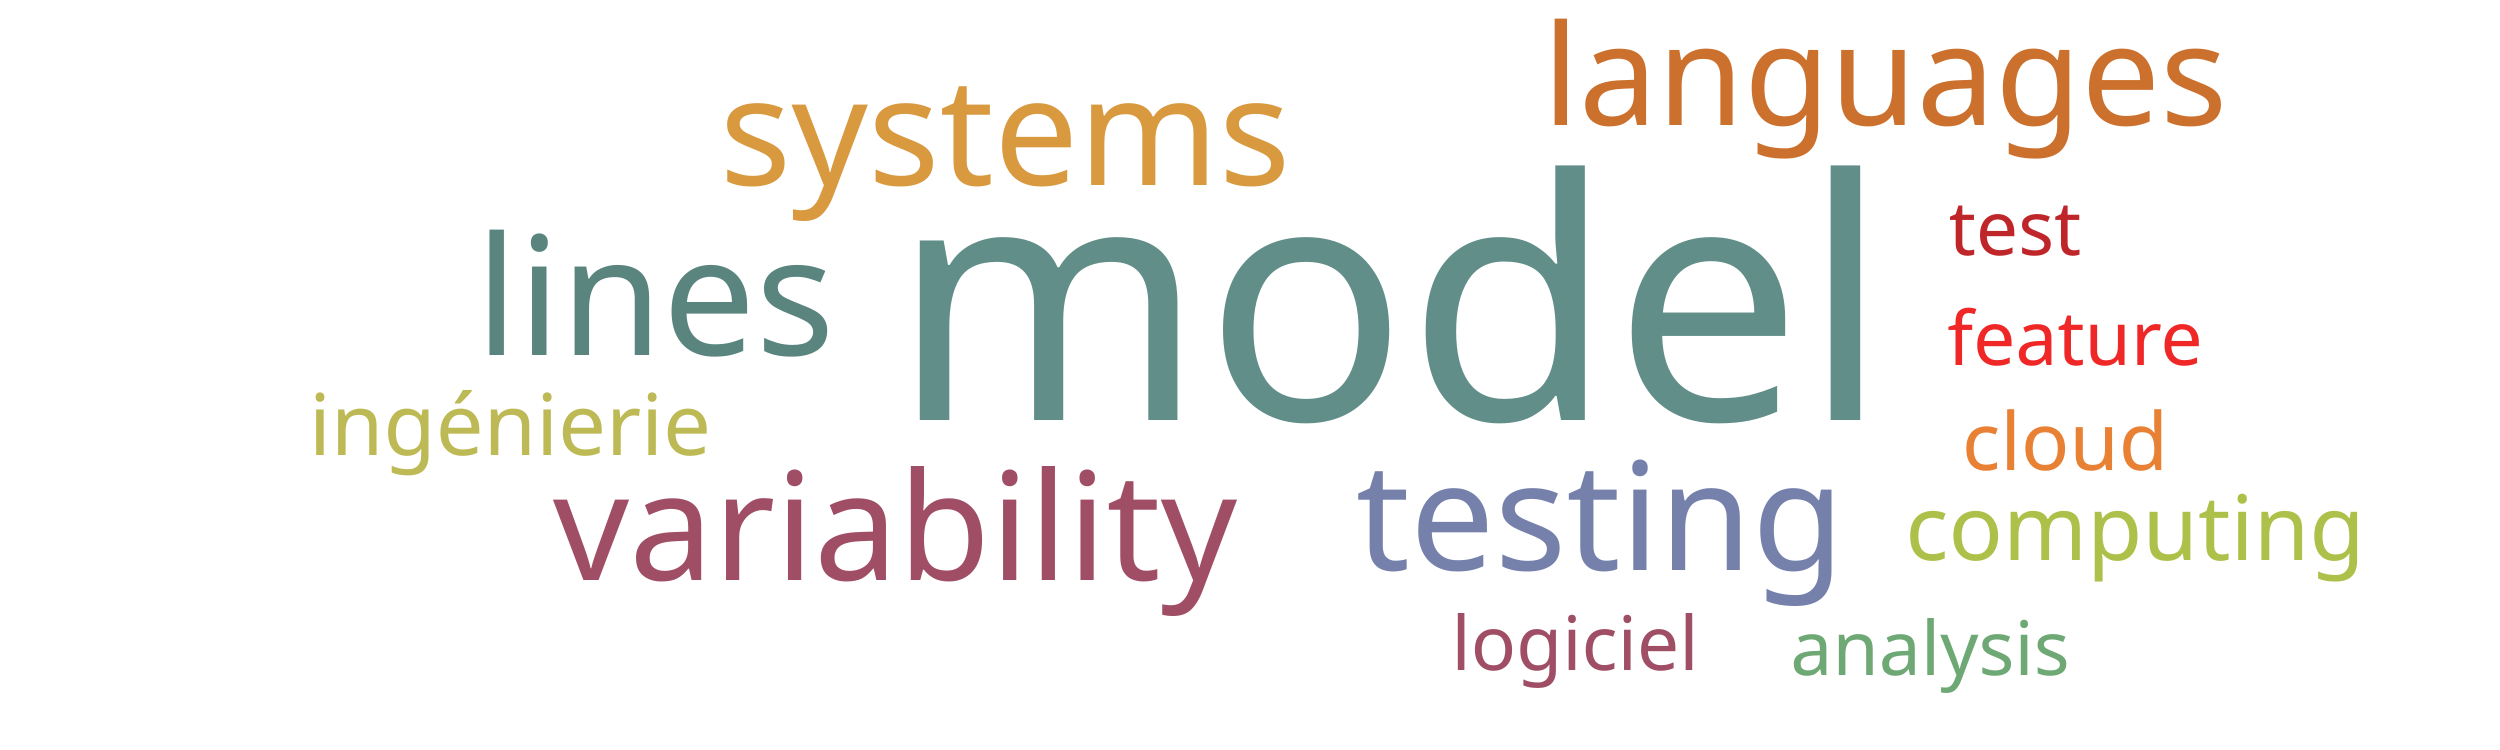
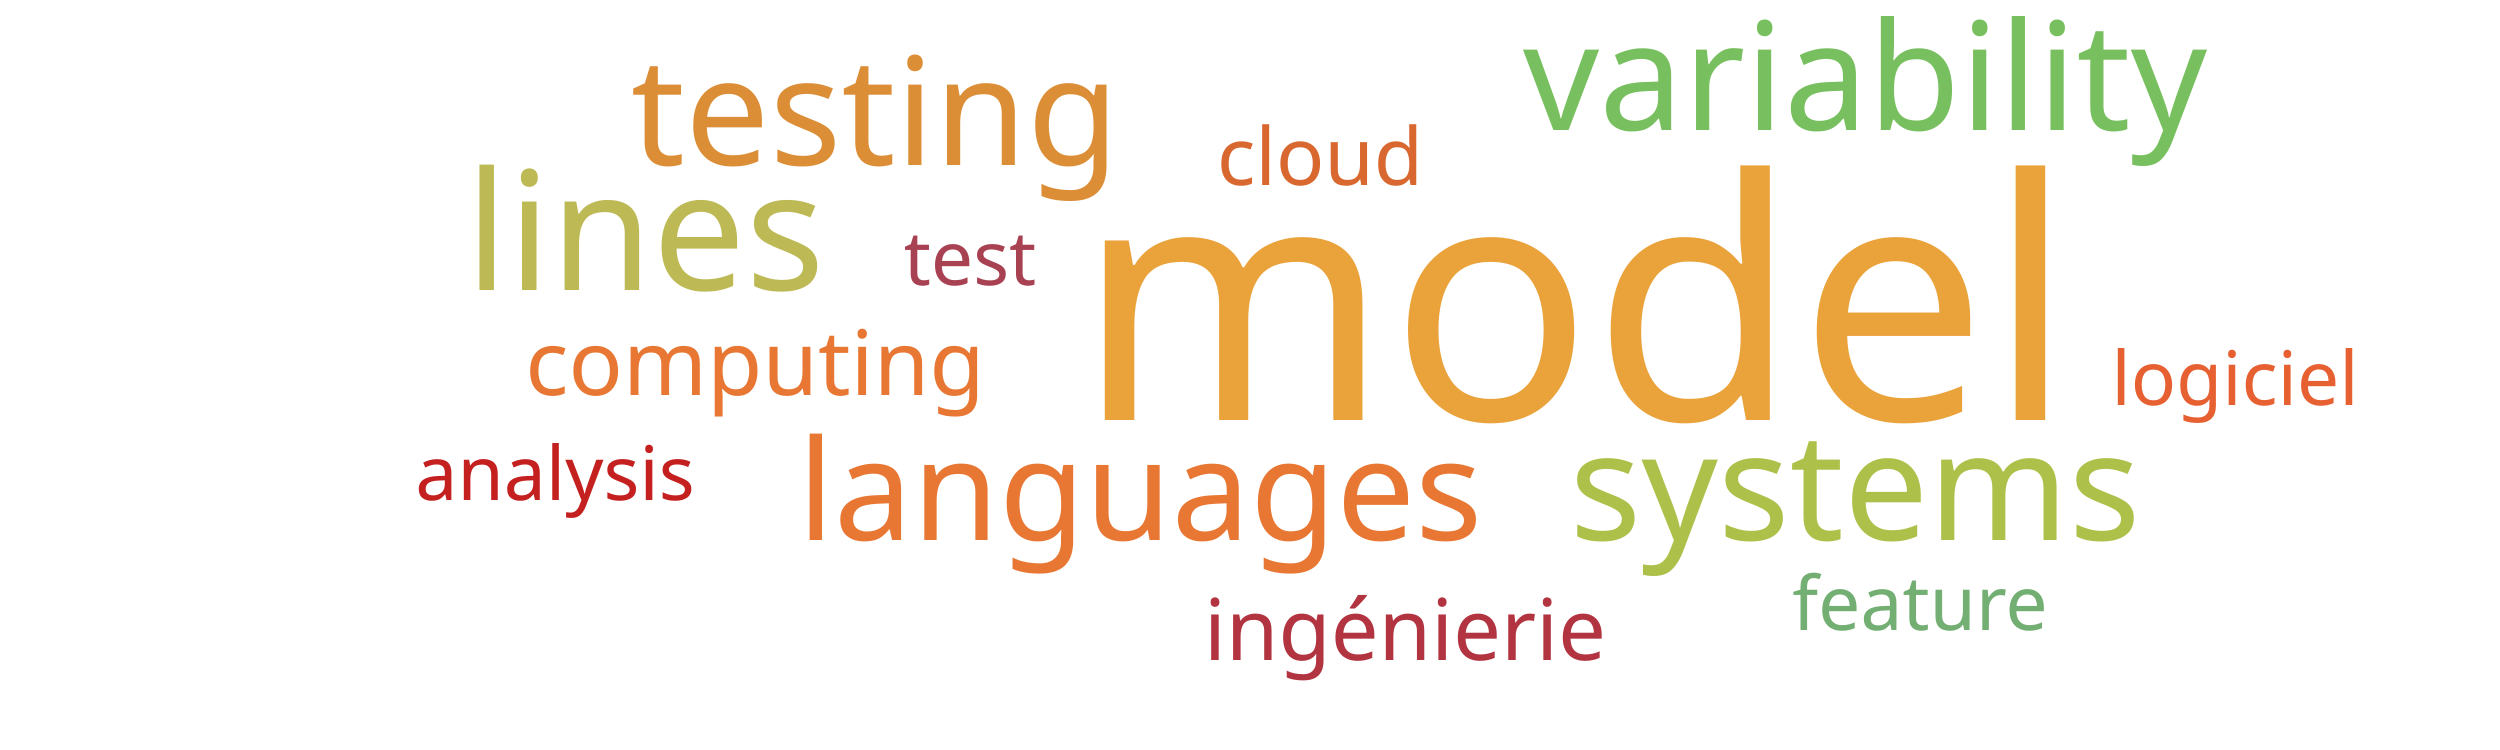
<svg xmlns="http://www.w3.org/2000/svg" width="500" height="150">
  <g transform="translate(250, 75)">
-     <text text-anchor="middle" style="font-family: Impact; font-size: 67px; fill: #618e88" transform="translate(28,9)rotate(0)">model</text>
-     <text text-anchor="middle" style="font-family: Impact; font-size: 33px; fill: #5a847e" transform="translate(-119,-4)rotate(0)">lines</text>
-     <text text-anchor="middle" style="font-family: Impact; font-size: 30px; fill: #7581ab" transform="translate(70,39)rotate(0)">testing</text>
-     <text text-anchor="middle" style="font-family: Impact; font-size: 30px; fill: #9f4e66" transform="translate(-71,41)rotate(0)">variability</text>
-     <text text-anchor="middle" style="font-family: Impact; font-size: 30px; fill: #d8993f" transform="translate(-49,-38)rotate(0)">systems</text>
-     <text text-anchor="middle" style="font-family: Impact; font-size: 28px; fill: #cb702d" transform="translate(127,-50)rotate(0)">languages</text>
-     <text text-anchor="middle" style="font-family: Impact; font-size: 18px; fill: #adc14a" transform="translate(177,37)rotate(0)">computing</text>
-     <text text-anchor="middle" style="font-family: Impact; font-size: 17px; fill: #bdb954" transform="translate(-148,16)rotate(0)">ingénierie</text>
-     <text text-anchor="middle" style="font-family: Impact; font-size: 16px; fill: #e98135" transform="translate(163,19)rotate(0)">cloud</text>
-     <text text-anchor="middle" style="font-family: Impact; font-size: 15px; fill: #bf262a" transform="translate(153,-24)rotate(0)">test</text>
-     <text text-anchor="middle" style="font-family: Impact; font-size: 15px; fill: #9f4e66" transform="translate(65,59)rotate(0)">logiciel</text>
-     <text text-anchor="middle" style="font-family: Impact; font-size: 15px; fill: #ef2727" transform="translate(165,-2)rotate(0)">feature</text>
-     <text text-anchor="middle" style="font-family: Impact; font-size: 15px; fill: #6ea874" transform="translate(136,60)rotate(0)">analysis</text>
+     <text text-anchor="middle" style="font-family: Impact; font-size: 67px; fill: #eaa23b" transform="translate(65,9)rotate(0)">model</text>
+     <text text-anchor="middle" style="font-family: Impact; font-size: 33px; fill: #bdb954" transform="translate(-121,-17)rotate(0)">lines</text>
+     <text text-anchor="middle" style="font-family: Impact; font-size: 30px; fill: #dc8e37" transform="translate(-75,-42)rotate(0)">testing</text>
+     <text text-anchor="middle" style="font-family: Impact; font-size: 30px; fill: #78c05f" transform="translate(123,-49)rotate(0)">variability</text>
+     <text text-anchor="middle" style="font-family: Impact; font-size: 30px; fill: #adc14a" transform="translate(121,33)rotate(0)">systems</text>
+     <text text-anchor="middle" style="font-family: Impact; font-size: 28px; fill: #e87733" transform="translate(-22,33)rotate(0)">languages</text>
+     <text text-anchor="middle" style="font-family: Impact; font-size: 18px; fill: #e87733" transform="translate(-99,4)rotate(0)">computing</text>
+     <text text-anchor="middle" style="font-family: Impact; font-size: 17px; fill: #b23440" transform="translate(31,57)rotate(0)">ingénierie</text>
+     <text text-anchor="middle" style="font-family: Impact; font-size: 16px; fill: #d8682f" transform="translate(14,-38)rotate(0)">cloud</text>
+     <text text-anchor="middle" style="font-family: Impact; font-size: 15px; fill: #a84152" transform="translate(-56,-18)rotate(0)">test</text>
+     <text text-anchor="middle" style="font-family: Impact; font-size: 15px; fill: #e76032" transform="translate(197,6)rotate(0)">logiciel</text>
+     <text text-anchor="middle" style="font-family: Impact; font-size: 15px; fill: #73ae72" transform="translate(134,51)rotate(0)">feature</text>
+     <text text-anchor="middle" style="font-family: Impact; font-size: 15px; fill: #c42020" transform="translate(-139,25)rotate(0)">analysis</text>
  </g>
</svg>
